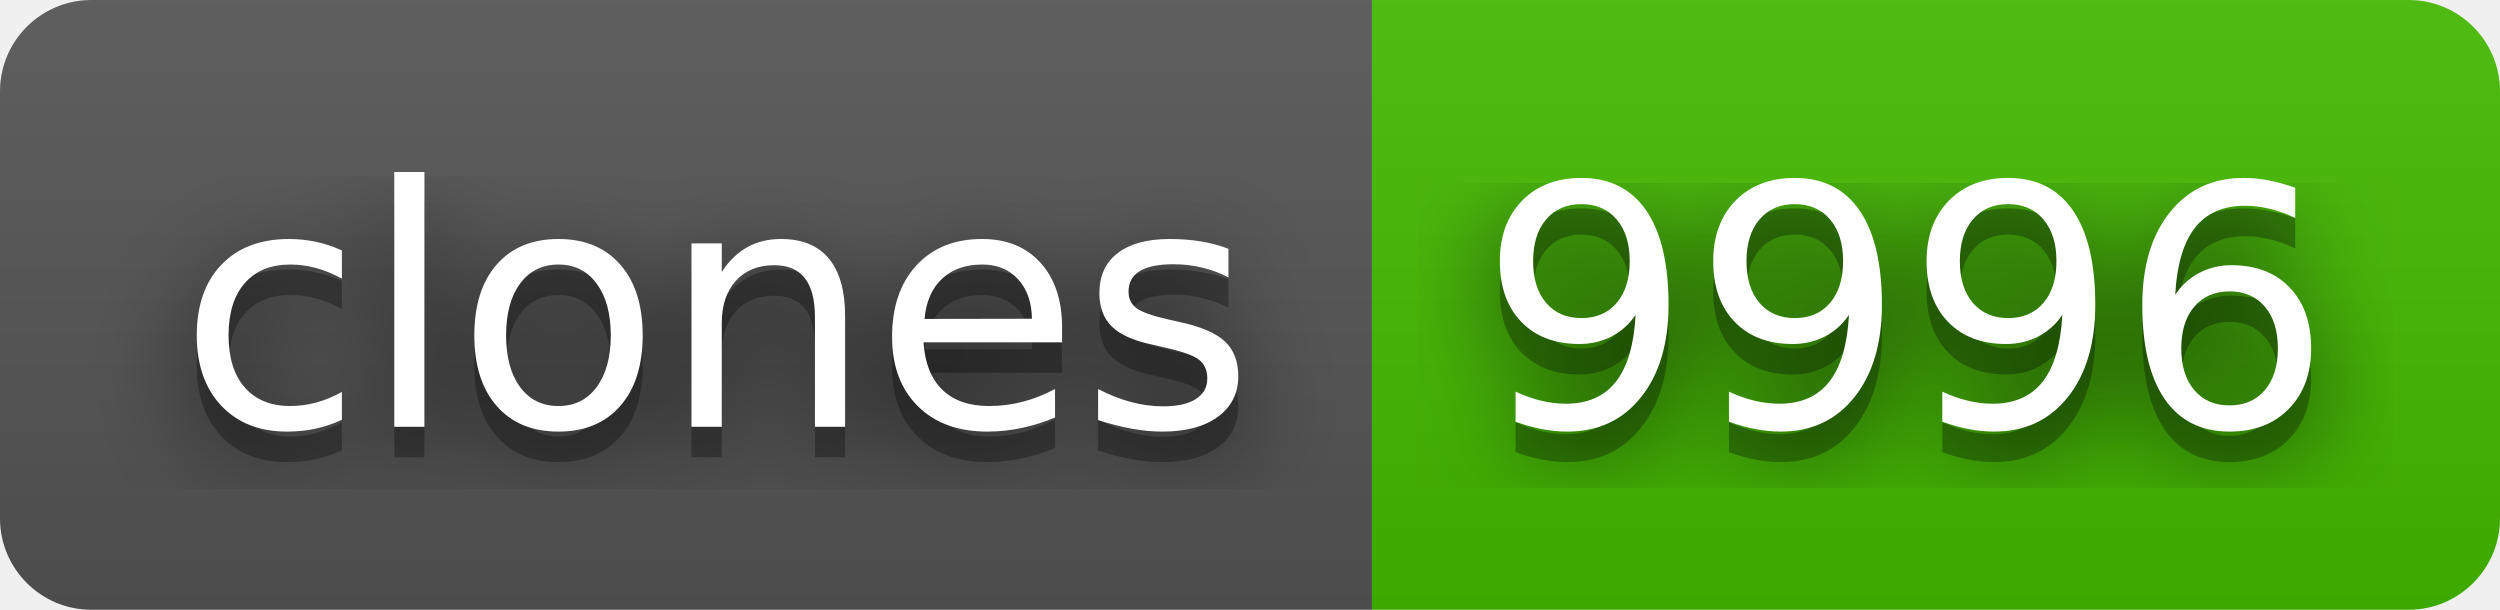
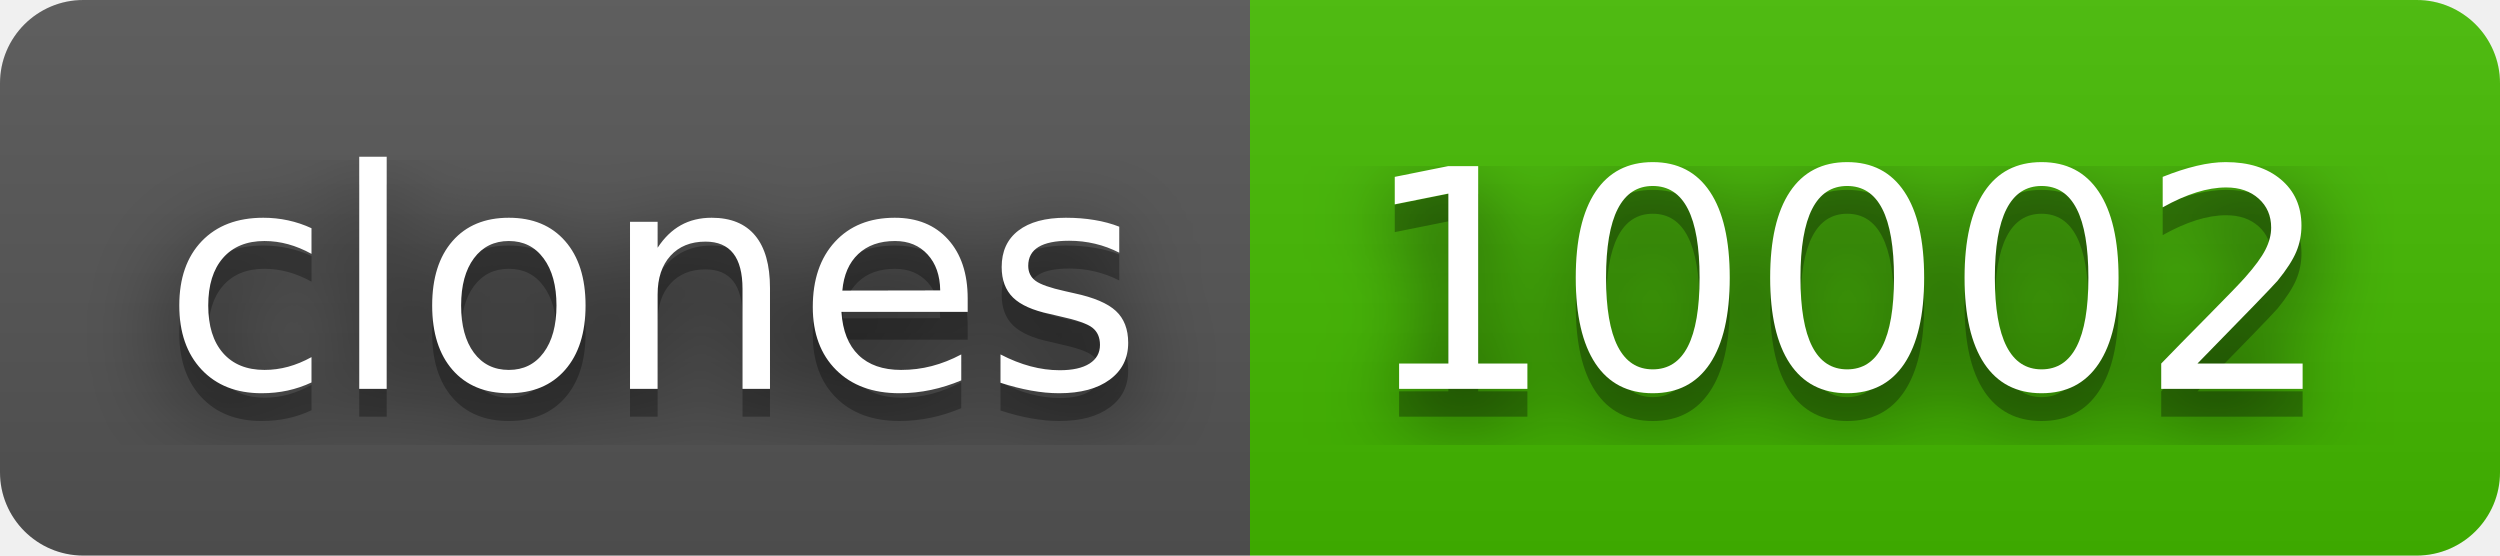
- <svg xmlns="http://www.w3.org/2000/svg" width="82" height="20" role="img" aria-label="clones: 9996">
+ <svg xmlns="http://www.w3.org/2000/svg" width="90" height="20" role="img" aria-label="clones: 10002">
  <filter id="blur">
    <feGaussianBlur stdDeviation="16" />
  </filter>
  <linearGradient id="s" x2="0" y2="100%">
    <stop offset="0" stop-color="#bbb" stop-opacity=".1" />
    <stop offset="1" stop-opacity=".1" />
  </linearGradient>
  <clipPath id="r">
-     <rect width="82" height="20" rx="3" />
+     <rect width="90" height="20" rx="3" />
  </clipPath>
  <g clip-path="url(#r)">
    <rect width="45" height="20" fill="#555" />
-     <rect x="45" width="37" height="20" fill="#4b0" />
-     <rect width="82" height="20" fill="url(#s)" />
+     <rect x="45" width="45" height="20" fill="#4b0" />
+     <rect width="90" height="20" fill="url(#s)" />
  </g>
  <g fill="#fff" text-anchor="middle" font-family="Verdana,Geneva,DejaVu Sans,sans-serif" text-rendering="geometricPrecision" font-size="110">
    <g transform="scale(.1)">
      <g aria-hidden="true" fill="#010101">
        <text x="235" y="150" fill-opacity=".8" filter="url(#blur)" textLength="350">clones</text>
        <text x="235" y="150" fill-opacity=".3" textLength="350">clones</text>
      </g>
      <text x="235" y="140" textLength="350">clones</text>
    </g>
    <g transform="scale(.1)">
      <g aria-hidden="true" fill="#010101">
-         <text x="625" y="150" fill-opacity=".8" filter="url(#blur)" textLength="270">9996</text>
-         <text x="625" y="150" fill-opacity=".3" textLength="270">9996</text>
+         <text x="665" y="150" fill-opacity=".8" filter="url(#blur)" textLength="350">10002</text>
+         <text x="665" y="150" fill-opacity=".3" textLength="350">10002</text>
      </g>
-       <text x="625" y="140" textLength="270">9996</text>
+       <text x="665" y="140" textLength="350">10002</text>
    </g>
  </g>
</svg>
